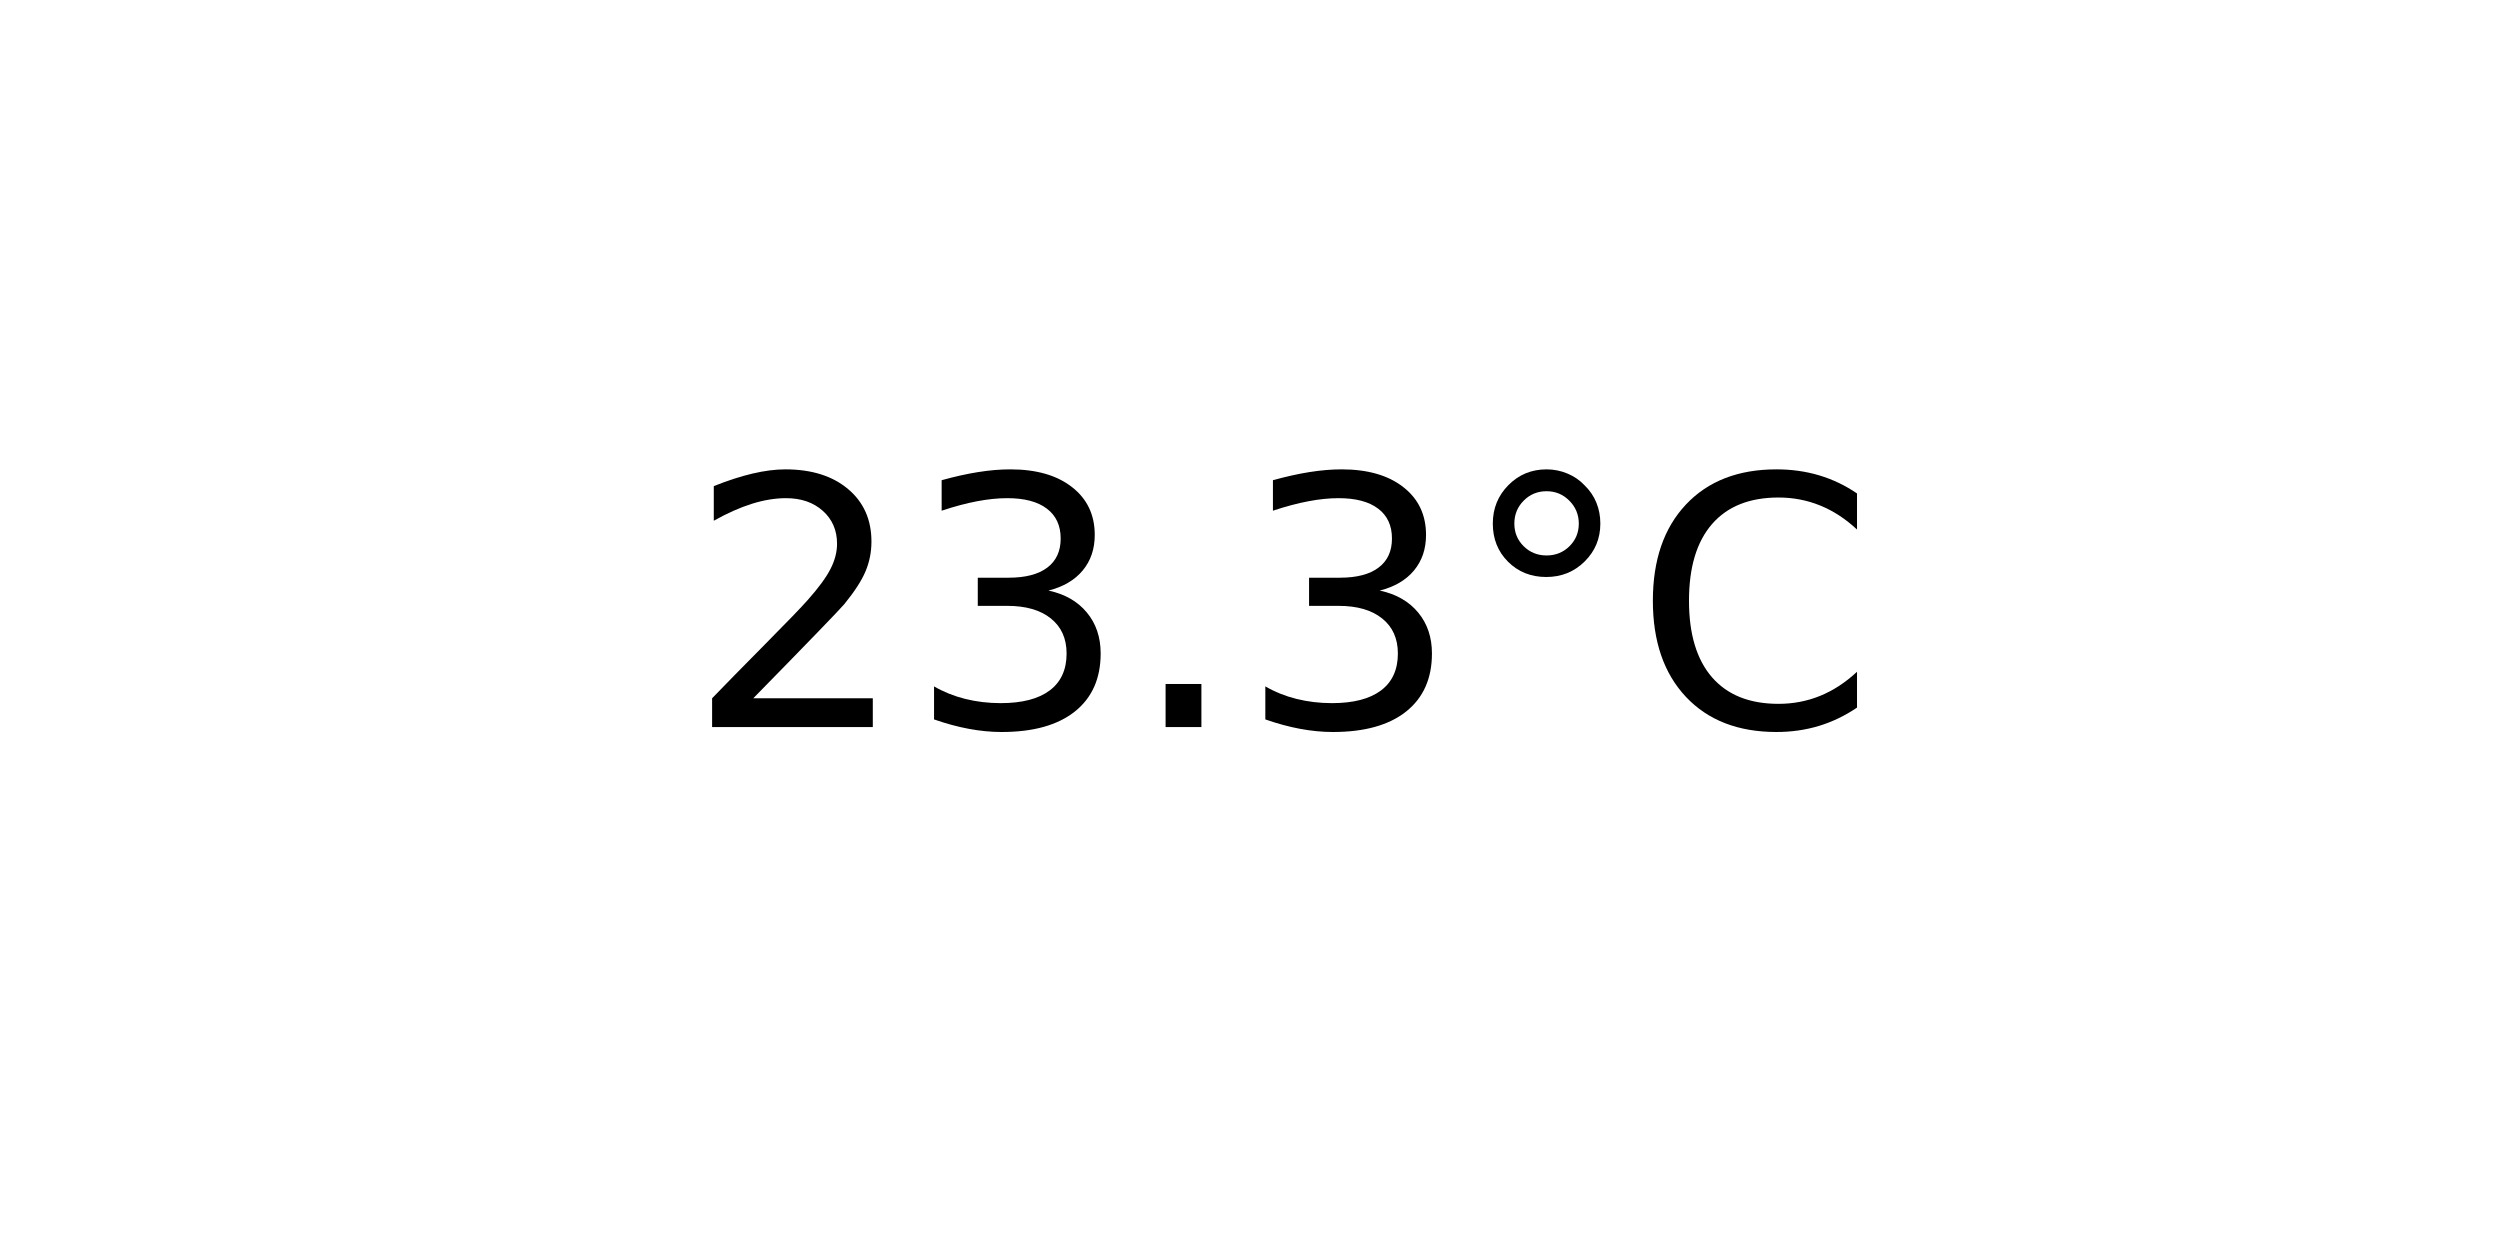
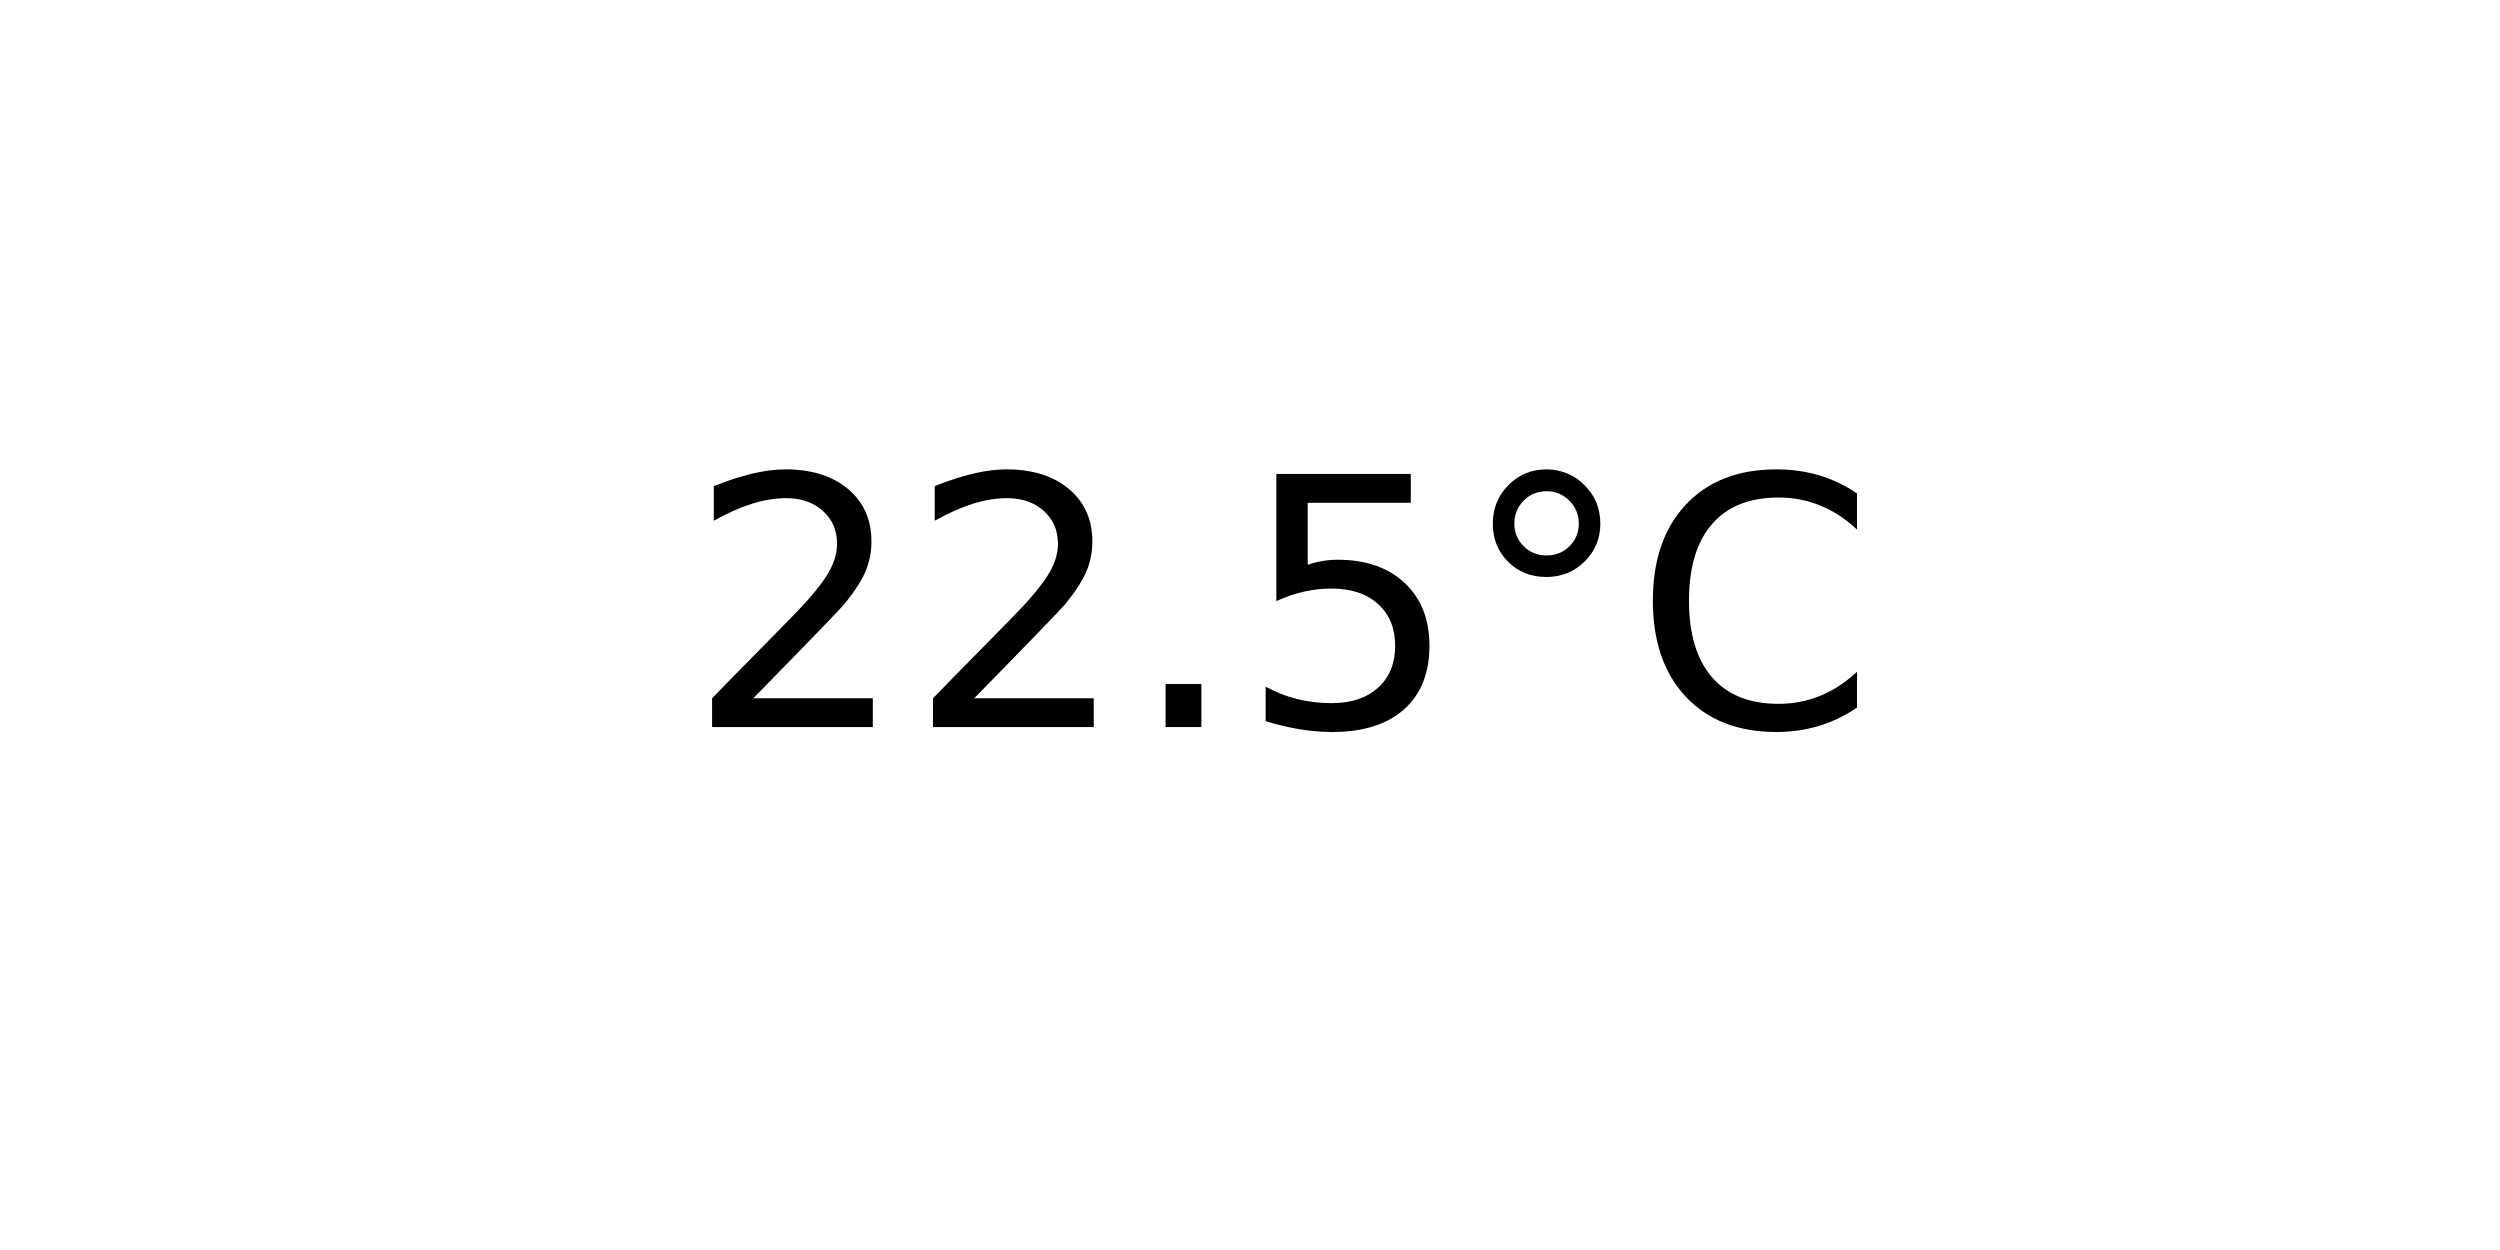
<svg xmlns="http://www.w3.org/2000/svg" xmlns:xlink="http://www.w3.org/1999/xlink" width="72pt" height="36pt" viewBox="0 0 72 36" version="1.1">
  <defs>
    <style type="text/css">*{stroke-linejoin: round; stroke-linecap: butt}</style>
  </defs>
  <g id="figure_1">
    <g id="axes_1">
      <g id="text_1">
        <g transform="translate(19.77578 20.93937) scale(0.1 -0.1)">
          <defs>
            <path id="DejaVuSans-32" d="M 1228 531  L 3431 531  L 3431 0  L 469 0  L 469 531  Q 828 903 1448 1529  Q 2069 2156 2228 2338  Q 2531 2678 2651 2914  Q 2772 3150 2772 3378  Q 2772 3750 2511 3984  Q 2250 4219 1831 4219  Q 1534 4219 1204 4116  Q 875 4013 500 3803  L 500 4441  Q 881 4594 1212 4672  Q 1544 4750 1819 4750  Q 2544 4750 2975 4387  Q 3406 4025 3406 3419  Q 3406 3131 3298 2873  Q 3191 2616 2906 2266  Q 2828 2175 2409 1742  Q 1991 1309 1228 531  z " transform="scale(0.015625)" />
-             <path id="DejaVuSans-33" d="M 2597 2516  Q 3050 2419 3304 2112  Q 3559 1806 3559 1356  Q 3559 666 3084 287  Q 2609 -91 1734 -91  Q 1441 -91 1130 -33  Q 819 25 488 141  L 488 750  Q 750 597 1062 519  Q 1375 441 1716 441  Q 2309 441 2620 675  Q 2931 909 2931 1356  Q 2931 1769 2642 2001  Q 2353 2234 1838 2234  L 1294 2234  L 1294 2753  L 1863 2753  Q 2328 2753 2575 2939  Q 2822 3125 2822 3475  Q 2822 3834 2567 4026  Q 2313 4219 1838 4219  Q 1578 4219 1281 4162  Q 984 4106 628 3988  L 628 4550  Q 988 4650 1302 4700  Q 1616 4750 1894 4750  Q 2613 4750 3031 4423  Q 3450 4097 3450 3541  Q 3450 3153 3228 2886  Q 3006 2619 2597 2516  z " transform="scale(0.015625)" />
            <path id="DejaVuSans-2e" d="M 684 794  L 1344 794  L 1344 0  L 684 0  L 684 794  z " transform="scale(0.015625)" />
+             <path id="DejaVuSans-35" d="M 691 4666  L 3169 4666  L 3169 4134  L 1269 4134  L 1269 2991  Q 1406 3038 1543 3061  Q 1681 3084 1819 3084  Q 2600 3084 3056 2656  Q 3513 2228 3513 1497  Q 3513 744 3044 326  Q 2575 -91 1722 -91  Q 1428 -91 1123 -41  Q 819 9 494 109  L 494 744  Q 775 591 1075 516  Q 1375 441 1709 441  Q 2250 441 2565 725  Q 2881 1009 2881 1497  Q 2881 1984 2565 2268  Q 2250 2553 1709 2553  Q 1456 2553 1204 2497  Q 953 2441 691 2322  L 691 4666  z " transform="scale(0.015625)" />
            <path id="DejaVuSans-b0" d="M 1600 4347  Q 1350 4347 1178 4173  Q 1006 4000 1006 3750  Q 1006 3503 1178 3333  Q 1350 3163 1600 3163  Q 1850 3163 2022 3333  Q 2194 3503 2194 3750  Q 2194 3997 2020 4172  Q 1847 4347 1600 4347  z M 1600 4750  Q 1800 4750 1984 4673  Q 2169 4597 2303 4453  Q 2447 4313 2519 4134  Q 2591 3956 2591 3750  Q 2591 3338 2302 3052  Q 2013 2766 1594 2766  Q 1172 2766 890 3047  Q 609 3328 609 3750  Q 609 4169 896 4459  Q 1184 4750 1600 4750  z " transform="scale(0.015625)" />
            <path id="DejaVuSans-43" d="M 4122 4306  L 4122 3641  Q 3803 3938 3442 4084  Q 3081 4231 2675 4231  Q 1875 4231 1450 3742  Q 1025 3253 1025 2328  Q 1025 1406 1450 917  Q 1875 428 2675 428  Q 3081 428 3442 575  Q 3803 722 4122 1019  L 4122 359  Q 3791 134 3420 21  Q 3050 -91 2638 -91  Q 1578 -91 968 557  Q 359 1206 359 2328  Q 359 3453 968 4101  Q 1578 4750 2638 4750  Q 3056 4750 3426 4639  Q 3797 4528 4122 4306  z " transform="scale(0.015625)" />
          </defs>
          <use xlink:href="#DejaVuSans-32" />
-           <use xlink:href="#DejaVuSans-33" x="63.623" />
+           <use xlink:href="#DejaVuSans-32" x="63.623" />
          <use xlink:href="#DejaVuSans-2e" x="127.246" />
-           <use xlink:href="#DejaVuSans-33" x="159.033" />
+           <use xlink:href="#DejaVuSans-35" x="159.033" />
          <use xlink:href="#DejaVuSans-b0" x="222.656" />
          <use xlink:href="#DejaVuSans-43" x="272.656" />
        </g>
      </g>
    </g>
  </g>
</svg>
